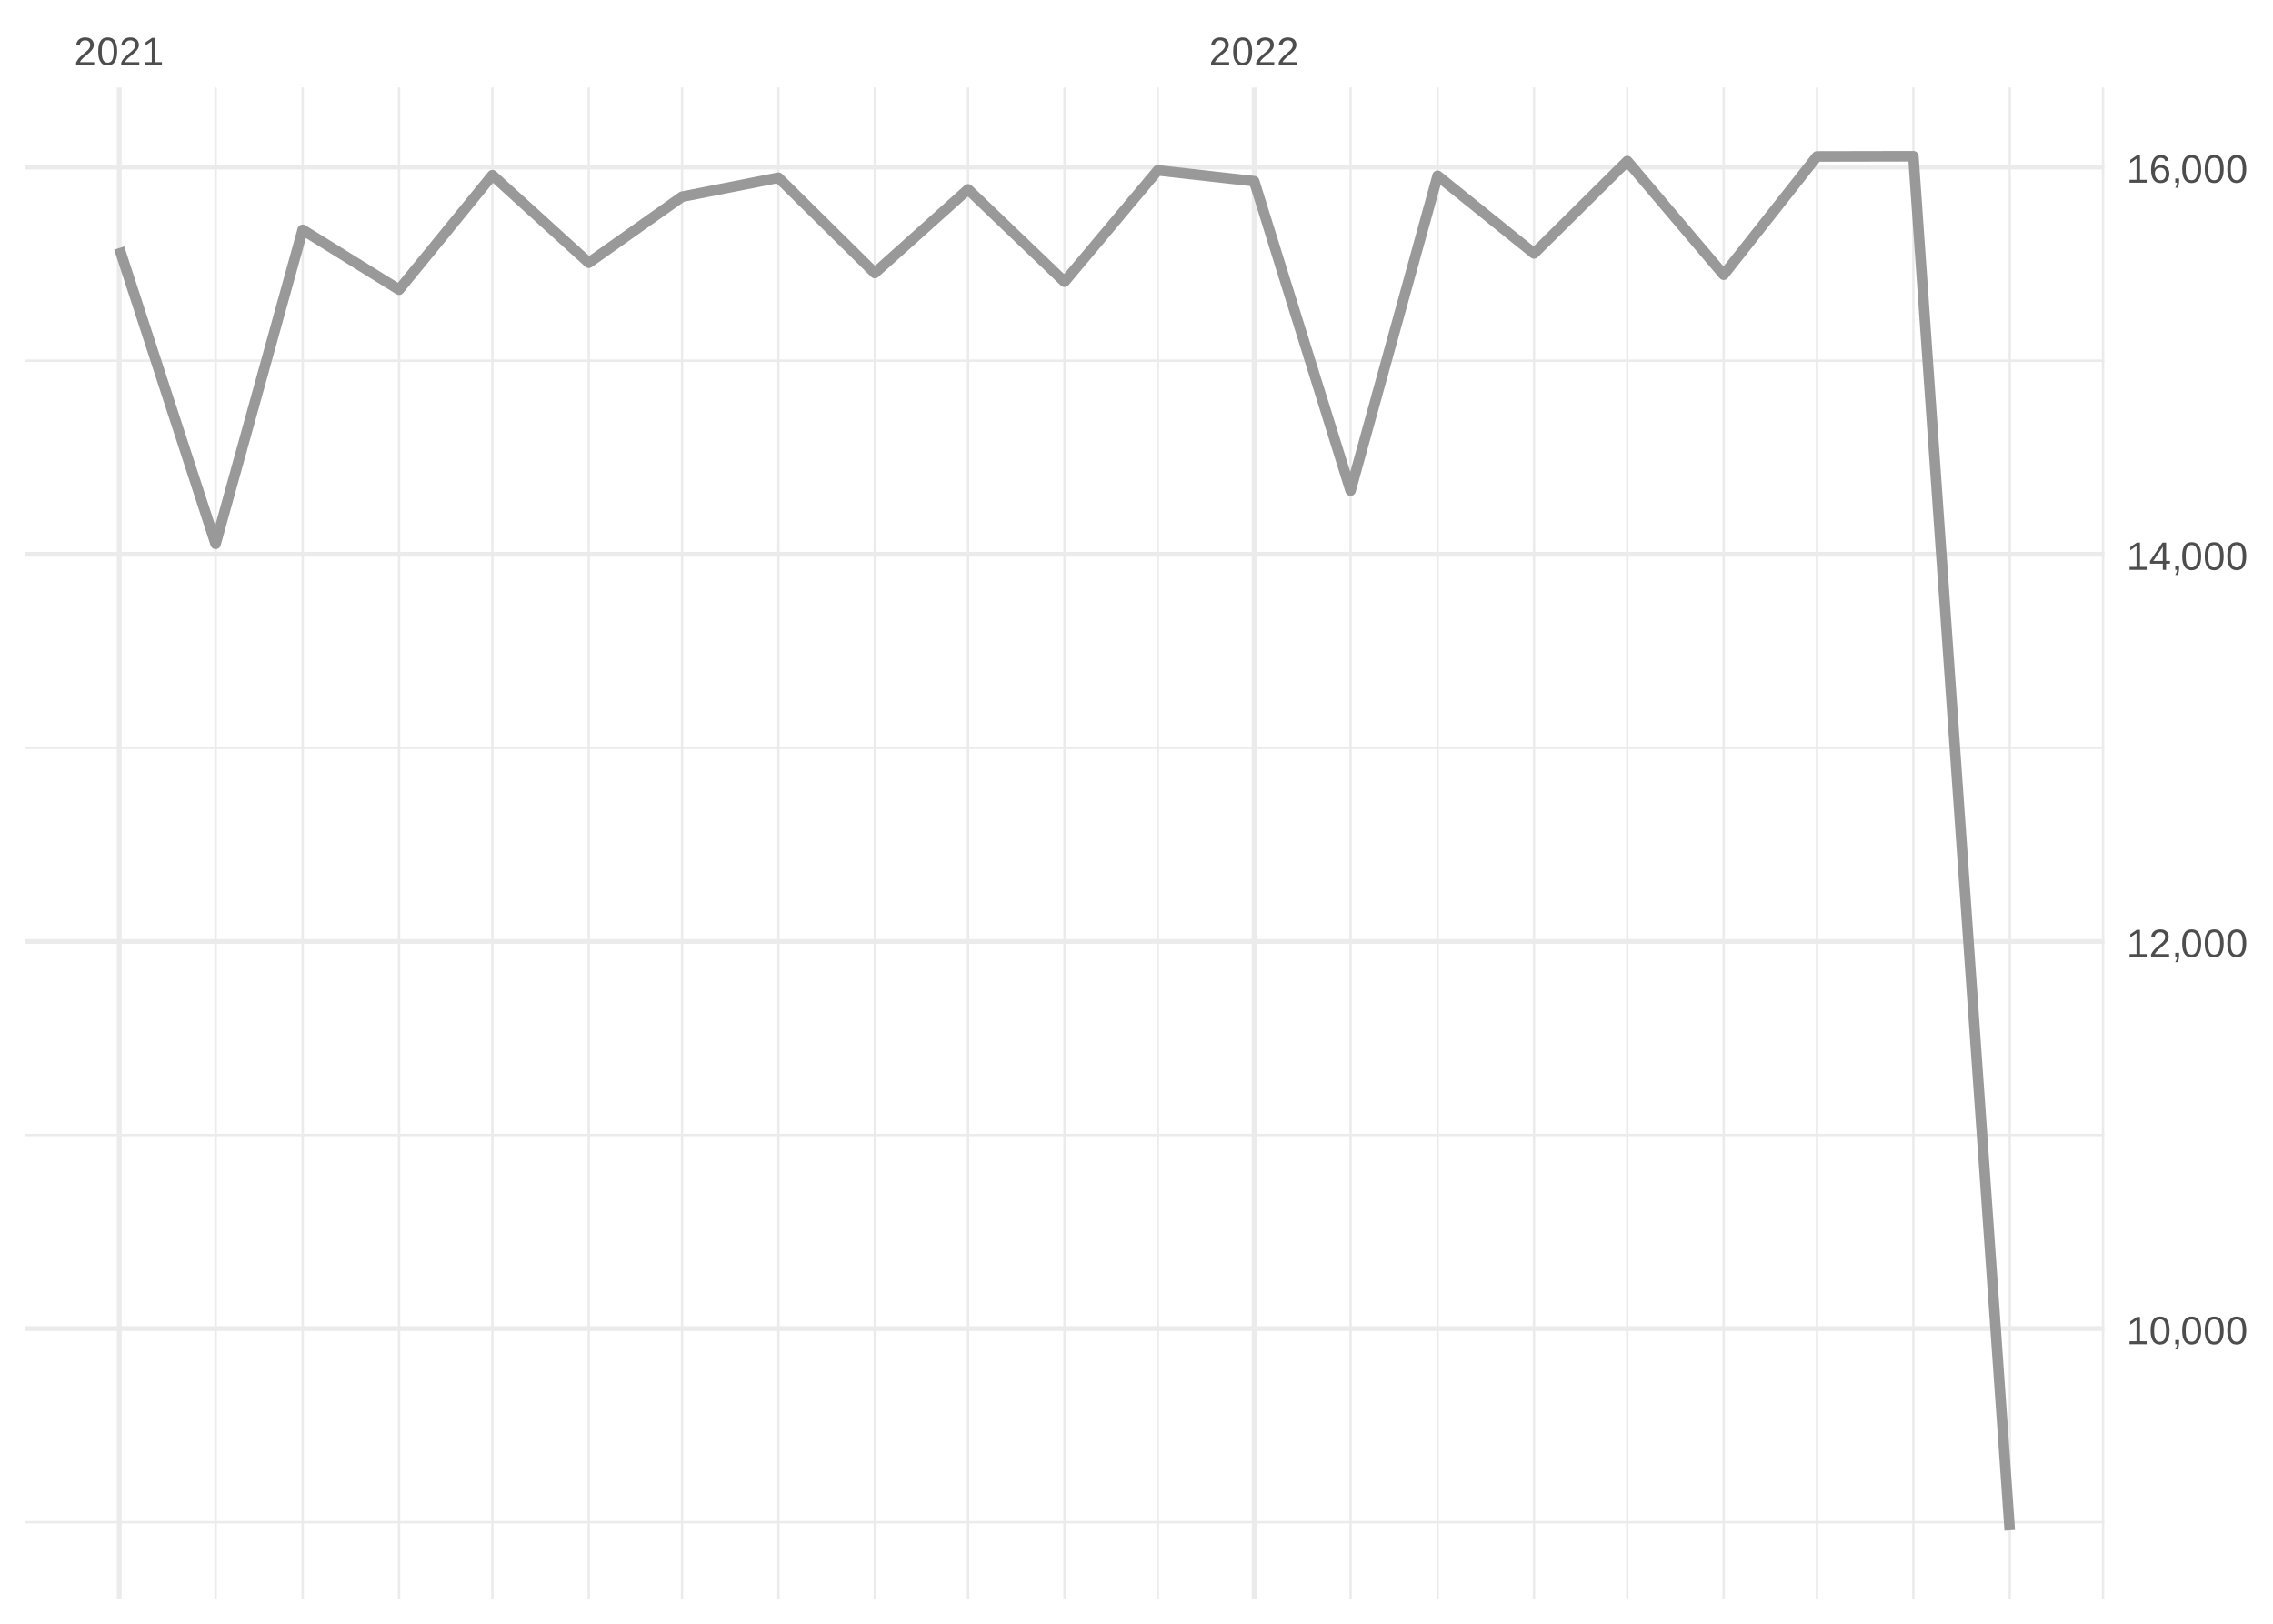
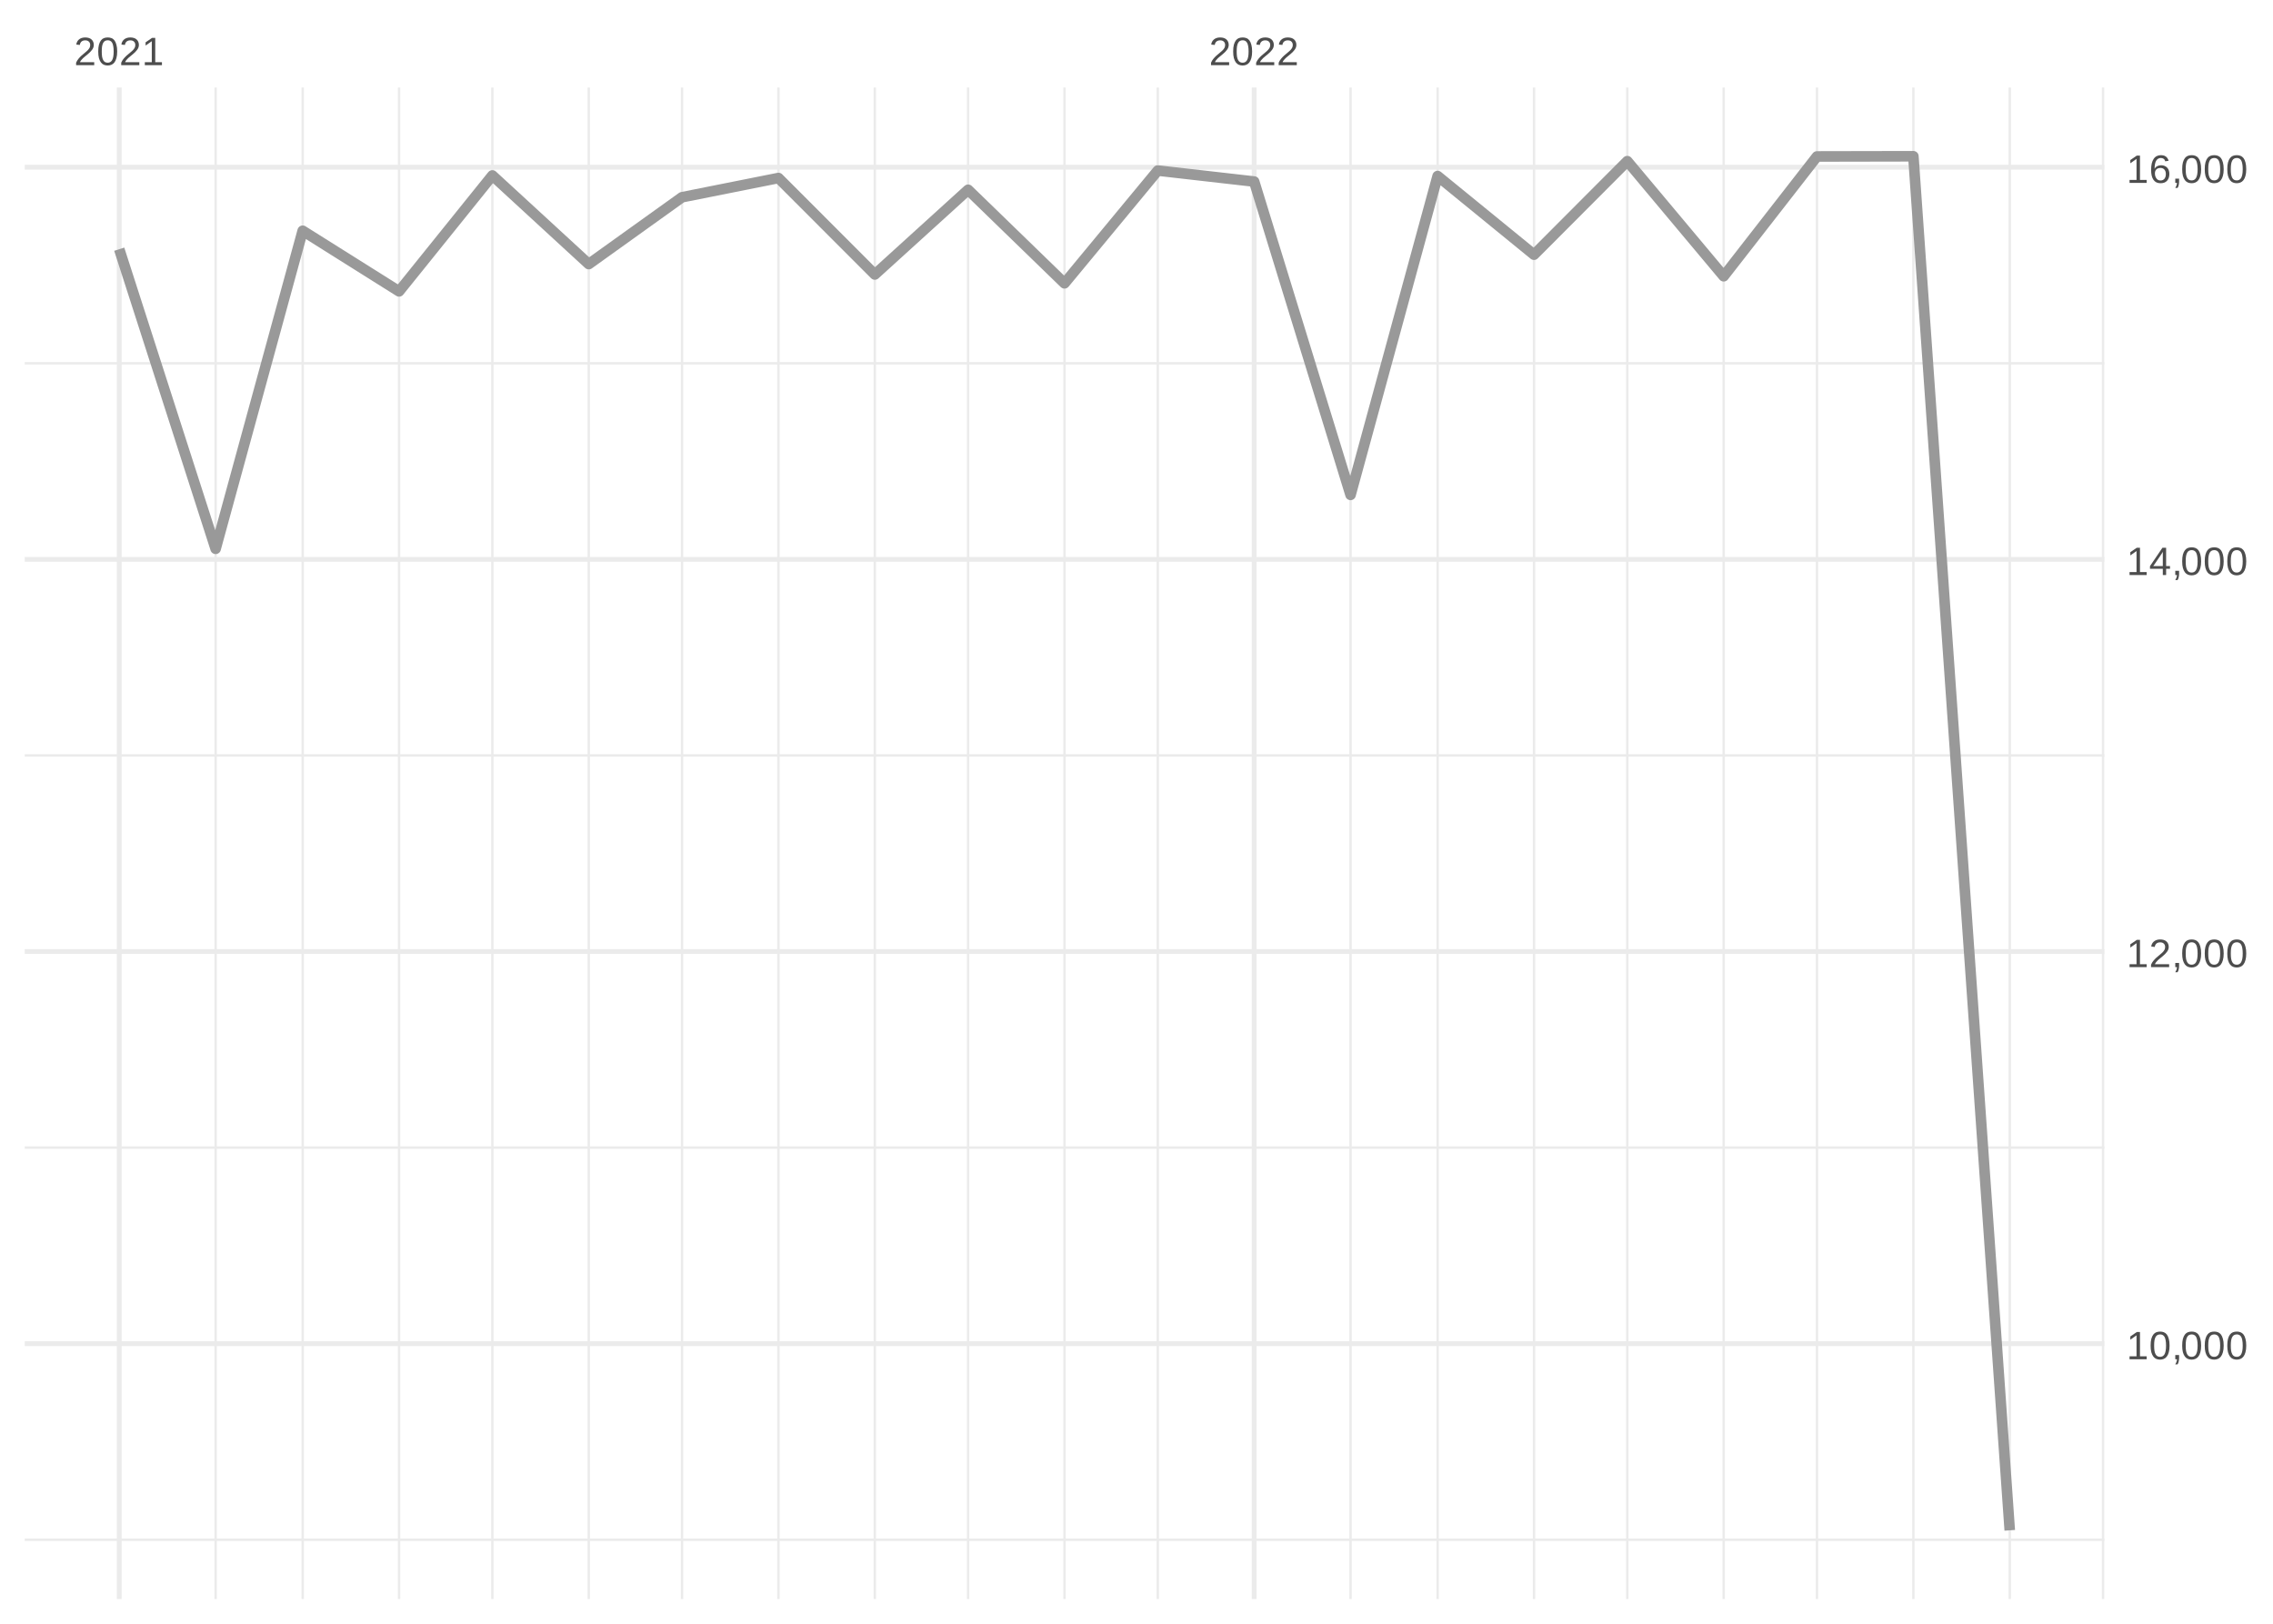
<svg xmlns="http://www.w3.org/2000/svg" xmlns:xlink="http://www.w3.org/1999/xlink" width="504pt" height="360pt" viewBox="0 0 504 360" version="1.1">
  <defs>
    <g>
      <symbol overflow="visible" id="glyph0-0">
        <path style="stroke:none;" d="M 0.297 0 L 0.297 -5.859 L 2.625 -5.859 L 2.625 0 Z M 0.578 -0.297 L 2.344 -0.297 L 2.344 -5.578 L 0.578 -5.578 Z M 0.578 -0.297 " />
      </symbol>
      <symbol overflow="visible" id="glyph0-1">
        <path style="stroke:none;" d="M 0.438 0 L 0.438 -0.547 C 0.582 -0.879 0.758 -1.172 0.969 -1.422 C 1.188 -1.68 1.41 -1.914 1.641 -2.125 C 1.867 -2.332 2.098 -2.523 2.328 -2.703 C 2.555 -2.879 2.758 -3.055 2.938 -3.234 C 3.125 -3.41 3.273 -3.598 3.391 -3.797 C 3.504 -3.992 3.562 -4.211 3.562 -4.453 C 3.562 -4.629 3.535 -4.781 3.484 -4.906 C 3.43 -5.039 3.352 -5.148 3.25 -5.234 C 3.156 -5.328 3.039 -5.395 2.906 -5.438 C 2.77 -5.477 2.617 -5.5 2.453 -5.5 C 2.297 -5.5 2.148 -5.477 2.016 -5.438 C 1.879 -5.395 1.758 -5.332 1.656 -5.25 C 1.551 -5.164 1.461 -5.055 1.391 -4.922 C 1.328 -4.797 1.285 -4.648 1.266 -4.484 L 0.484 -4.562 C 0.504 -4.781 0.562 -4.984 0.656 -5.172 C 0.75 -5.359 0.879 -5.523 1.047 -5.672 C 1.211 -5.816 1.41 -5.93 1.641 -6.016 C 1.879 -6.098 2.148 -6.141 2.453 -6.141 C 2.754 -6.141 3.02 -6.102 3.25 -6.031 C 3.488 -5.957 3.688 -5.848 3.844 -5.703 C 4.008 -5.566 4.133 -5.395 4.219 -5.188 C 4.312 -4.988 4.359 -4.754 4.359 -4.484 C 4.359 -4.273 4.32 -4.078 4.25 -3.891 C 4.176 -3.711 4.078 -3.539 3.953 -3.375 C 3.828 -3.207 3.688 -3.047 3.531 -2.891 C 3.375 -2.742 3.207 -2.594 3.031 -2.438 C 2.852 -2.289 2.676 -2.145 2.5 -2 C 2.32 -1.863 2.156 -1.723 2 -1.578 C 1.844 -1.43 1.703 -1.281 1.578 -1.125 C 1.453 -0.977 1.359 -0.82 1.297 -0.656 L 4.453 -0.656 L 4.453 0 Z M 0.438 0 " />
      </symbol>
      <symbol overflow="visible" id="glyph0-2">
        <path style="stroke:none;" d="M 4.547 -3.031 C 4.547 -2.445 4.488 -1.957 4.375 -1.562 C 4.27 -1.164 4.117 -0.844 3.922 -0.594 C 3.734 -0.352 3.508 -0.18 3.25 -0.078 C 3 0.023 2.727 0.078 2.438 0.078 C 2.145 0.078 1.867 0.023 1.609 -0.078 C 1.359 -0.18 1.141 -0.352 0.953 -0.594 C 0.766 -0.844 0.613 -1.164 0.5 -1.562 C 0.395 -1.957 0.344 -2.445 0.344 -3.031 C 0.344 -3.633 0.395 -4.133 0.5 -4.531 C 0.613 -4.938 0.766 -5.258 0.953 -5.5 C 1.141 -5.738 1.359 -5.906 1.609 -6 C 1.867 -6.094 2.156 -6.141 2.469 -6.141 C 2.75 -6.141 3.016 -6.094 3.266 -6 C 3.523 -5.906 3.75 -5.738 3.938 -5.5 C 4.125 -5.258 4.27 -4.938 4.375 -4.531 C 4.488 -4.133 4.547 -3.633 4.547 -3.031 Z M 3.766 -3.031 C 3.766 -3.508 3.734 -3.906 3.672 -4.219 C 3.617 -4.539 3.535 -4.797 3.422 -4.984 C 3.305 -5.18 3.164 -5.316 3 -5.391 C 2.844 -5.473 2.664 -5.516 2.469 -5.516 C 2.25 -5.516 2.055 -5.473 1.891 -5.391 C 1.723 -5.316 1.582 -5.18 1.469 -4.984 C 1.352 -4.797 1.266 -4.539 1.203 -4.219 C 1.148 -3.906 1.125 -3.508 1.125 -3.031 C 1.125 -2.562 1.148 -2.164 1.203 -1.844 C 1.266 -1.531 1.352 -1.273 1.469 -1.078 C 1.582 -0.891 1.719 -0.754 1.875 -0.672 C 2.039 -0.586 2.227 -0.547 2.438 -0.547 C 2.645 -0.547 2.828 -0.586 2.984 -0.672 C 3.148 -0.754 3.289 -0.891 3.406 -1.078 C 3.52 -1.273 3.609 -1.531 3.672 -1.844 C 3.734 -2.164 3.766 -2.562 3.766 -3.031 Z M 3.766 -3.031 " />
      </symbol>
      <symbol overflow="visible" id="glyph0-3">
        <path style="stroke:none;" d="M 0.672 0 L 0.672 -0.656 L 2.219 -0.656 L 2.219 -5.312 L 0.844 -4.344 L 0.844 -5.062 L 2.281 -6.047 L 2.984 -6.047 L 2.984 -0.656 L 4.469 -0.656 L 4.469 0 Z M 0.672 0 " />
      </symbol>
      <symbol overflow="visible" id="glyph0-4">
        <path style="stroke:none;" d="M 1.656 -0.938 L 1.656 -0.219 C 1.656 -0.062 1.645 0.07 1.625 0.188 C 1.613 0.312 1.594 0.426 1.562 0.531 C 1.539 0.645 1.508 0.75 1.469 0.844 C 1.426 0.938 1.375 1.031 1.312 1.125 L 0.797 1.125 C 0.922 0.938 1.016 0.75 1.078 0.562 C 1.148 0.375 1.188 0.188 1.188 0 L 0.812 0 L 0.812 -0.938 Z M 1.656 -0.938 " />
      </symbol>
      <symbol overflow="visible" id="glyph0-5">
        <path style="stroke:none;" d="M 3.781 -1.375 L 3.781 0 L 3.047 0 L 3.047 -1.375 L 0.203 -1.375 L 0.203 -1.969 L 2.969 -6.047 L 3.781 -6.047 L 3.781 -1.984 L 4.641 -1.984 L 4.641 -1.375 Z M 3.047 -5.188 C 3.047 -5.164 3.035 -5.133 3.016 -5.094 C 2.992 -5.051 2.969 -5.004 2.938 -4.953 C 2.906 -4.898 2.875 -4.848 2.844 -4.797 C 2.812 -4.742 2.785 -4.703 2.766 -4.672 L 1.219 -2.391 C 1.195 -2.359 1.172 -2.32 1.141 -2.281 C 1.117 -2.25 1.094 -2.211 1.062 -2.172 C 1.039 -2.141 1.016 -2.102 0.984 -2.062 C 0.953 -2.031 0.93 -2.004 0.922 -1.984 L 3.047 -1.984 Z M 3.047 -5.188 " />
      </symbol>
      <symbol overflow="visible" id="glyph0-6">
        <path style="stroke:none;" d="M 4.5 -1.984 C 4.5 -1.68 4.457 -1.398 4.375 -1.141 C 4.289 -0.891 4.164 -0.672 4 -0.484 C 3.844 -0.305 3.641 -0.164 3.391 -0.062 C 3.148 0.031 2.867 0.078 2.547 0.078 C 2.191 0.078 1.883 0.016 1.625 -0.109 C 1.363 -0.242 1.145 -0.438 0.969 -0.688 C 0.789 -0.945 0.66 -1.258 0.578 -1.625 C 0.492 -2 0.453 -2.422 0.453 -2.891 C 0.453 -3.422 0.5 -3.891 0.594 -4.297 C 0.695 -4.703 0.836 -5.039 1.016 -5.312 C 1.203 -5.594 1.43 -5.801 1.703 -5.938 C 1.973 -6.07 2.273 -6.141 2.609 -6.141 C 2.816 -6.141 3.008 -6.117 3.188 -6.078 C 3.375 -6.035 3.539 -5.961 3.688 -5.859 C 3.832 -5.766 3.957 -5.641 4.062 -5.484 C 4.176 -5.328 4.27 -5.133 4.344 -4.906 L 3.594 -4.781 C 3.52 -5.039 3.395 -5.227 3.219 -5.344 C 3.039 -5.457 2.836 -5.516 2.609 -5.516 C 2.391 -5.516 2.191 -5.461 2.016 -5.359 C 1.848 -5.266 1.703 -5.117 1.578 -4.922 C 1.461 -4.723 1.375 -4.473 1.312 -4.172 C 1.25 -3.867 1.219 -3.516 1.219 -3.109 C 1.352 -3.367 1.547 -3.566 1.797 -3.703 C 2.055 -3.836 2.352 -3.906 2.688 -3.906 C 2.957 -3.906 3.203 -3.859 3.422 -3.766 C 3.648 -3.68 3.844 -3.555 4 -3.391 C 4.164 -3.223 4.289 -3.02 4.375 -2.781 C 4.457 -2.539 4.5 -2.273 4.5 -1.984 Z M 3.719 -1.953 C 3.719 -2.16 3.691 -2.348 3.641 -2.516 C 3.586 -2.68 3.508 -2.82 3.406 -2.938 C 3.301 -3.062 3.172 -3.156 3.016 -3.219 C 2.867 -3.281 2.695 -3.312 2.5 -3.312 C 2.363 -3.312 2.223 -3.289 2.078 -3.25 C 1.93 -3.207 1.801 -3.141 1.688 -3.047 C 1.57 -2.953 1.477 -2.828 1.406 -2.672 C 1.332 -2.523 1.297 -2.344 1.297 -2.125 C 1.297 -1.906 1.32 -1.695 1.375 -1.5 C 1.438 -1.312 1.52 -1.145 1.625 -1 C 1.727 -0.852 1.852 -0.738 2 -0.656 C 2.156 -0.57 2.332 -0.531 2.531 -0.531 C 2.719 -0.531 2.883 -0.562 3.031 -0.625 C 3.176 -0.695 3.301 -0.789 3.406 -0.906 C 3.508 -1.031 3.586 -1.18 3.641 -1.359 C 3.691 -1.535 3.719 -1.734 3.719 -1.953 Z M 3.719 -1.953 " />
      </symbol>
    </g>
    <clipPath id="clip1">
-       <path d="M 5.48 337 L 466.59 337 L 466.59 338 L 5.48 338 Z M 5.48 337 " />
+       <path d="M 5.48 341 L 466.59 341 L 466.59 342 L 5.48 342 Z M 5.48 341 " />
    </clipPath>
    <clipPath id="clip2">
-       <path d="M 5.48 251 L 466.59 251 L 466.59 252 L 5.48 252 Z M 5.48 251 " />
+       <path d="M 5.48 254 L 466.59 254 L 466.59 255 L 5.48 255 Z M 5.48 254 " />
    </clipPath>
    <clipPath id="clip3">
-       <path d="M 5.48 165 L 466.59 165 L 466.59 167 L 5.48 167 Z M 5.48 165 " />
+       <path d="M 5.48 167 L 466.59 167 L 466.59 168 L 5.48 168 Z M 5.48 167 " />
    </clipPath>
    <clipPath id="clip4">
-       <path d="M 5.48 79 L 466.59 79 L 466.59 81 L 5.48 81 Z M 5.48 79 " />
+       <path d="M 5.48 80 L 466.59 80 L 466.59 81 L 5.48 81 Z M 5.48 80 " />
    </clipPath>
    <clipPath id="clip5">
      <path d="M 47 19.41 L 49 19.41 L 49 354.52 L 47 354.52 Z M 47 19.41 " />
    </clipPath>
    <clipPath id="clip6">
      <path d="M 66 19.41 L 68 19.41 L 68 354.52 L 66 354.52 Z M 66 19.41 " />
    </clipPath>
    <clipPath id="clip7">
      <path d="M 88 19.41 L 89 19.41 L 89 354.52 L 88 354.52 Z M 88 19.41 " />
    </clipPath>
    <clipPath id="clip8">
      <path d="M 108 19.41 L 110 19.41 L 110 354.52 L 108 354.52 Z M 108 19.41 " />
    </clipPath>
    <clipPath id="clip9">
      <path d="M 130 19.41 L 131 19.41 L 131 354.52 L 130 354.52 Z M 130 19.41 " />
    </clipPath>
    <clipPath id="clip10">
      <path d="M 150 19.41 L 152 19.41 L 152 354.52 L 150 354.52 Z M 150 19.41 " />
    </clipPath>
    <clipPath id="clip11">
      <path d="M 172 19.41 L 173 19.41 L 173 354.52 L 172 354.52 Z M 172 19.41 " />
    </clipPath>
    <clipPath id="clip12">
      <path d="M 193 19.41 L 195 19.41 L 195 354.52 L 193 354.52 Z M 193 19.41 " />
    </clipPath>
    <clipPath id="clip13">
      <path d="M 214 19.41 L 215 19.41 L 215 354.52 L 214 354.52 Z M 214 19.41 " />
    </clipPath>
    <clipPath id="clip14">
      <path d="M 235 19.41 L 237 19.41 L 237 354.52 L 235 354.52 Z M 235 19.41 " />
    </clipPath>
    <clipPath id="clip15">
      <path d="M 256 19.41 L 257 19.41 L 257 354.52 L 256 354.52 Z M 256 19.41 " />
    </clipPath>
    <clipPath id="clip16">
      <path d="M 299 19.41 L 300 19.41 L 300 354.52 L 299 354.52 Z M 299 19.41 " />
    </clipPath>
    <clipPath id="clip17">
      <path d="M 318 19.41 L 320 19.41 L 320 354.52 L 318 354.52 Z M 318 19.41 " />
    </clipPath>
    <clipPath id="clip18">
      <path d="M 339 19.41 L 341 19.41 L 341 354.52 L 339 354.52 Z M 339 19.41 " />
    </clipPath>
    <clipPath id="clip19">
      <path d="M 360 19.41 L 362 19.41 L 362 354.52 L 360 354.52 Z M 360 19.41 " />
    </clipPath>
    <clipPath id="clip20">
      <path d="M 381 19.41 L 383 19.41 L 383 354.52 L 381 354.52 Z M 381 19.41 " />
    </clipPath>
    <clipPath id="clip21">
      <path d="M 402 19.41 L 404 19.41 L 404 354.52 L 402 354.52 Z M 402 19.41 " />
    </clipPath>
    <clipPath id="clip22">
      <path d="M 423 19.41 L 425 19.41 L 425 354.52 L 423 354.52 Z M 423 19.41 " />
    </clipPath>
    <clipPath id="clip23">
      <path d="M 445 19.41 L 446 19.41 L 446 354.52 L 445 354.52 Z M 445 19.41 " />
    </clipPath>
    <clipPath id="clip24">
      <path d="M 466 19.41 L 466.59 19.41 L 466.59 354.52 L 466 354.52 Z M 466 19.41 " />
    </clipPath>
    <clipPath id="clip25">
-       <path d="M 5.48 294 L 466.59 294 L 466.59 296 L 5.48 296 Z M 5.48 294 " />
+       <path d="M 5.48 297 L 466.59 297 L 466.59 299 L 5.48 299 Z M 5.48 297 " />
    </clipPath>
    <clipPath id="clip26">
-       <path d="M 5.48 208 L 466.59 208 L 466.59 210 L 5.48 210 Z M 5.48 208 " />
+       <path d="M 5.48 210 L 466.59 210 L 466.59 212 L 5.48 212 Z M 5.48 210 " />
    </clipPath>
    <clipPath id="clip27">
-       <path d="M 5.48 122 L 466.59 122 L 466.59 124 L 5.48 124 Z M 5.48 122 " />
+       <path d="M 5.48 123 L 466.59 123 L 466.59 125 L 5.48 125 Z M 5.48 123 " />
    </clipPath>
    <clipPath id="clip28">
      <path d="M 5.48 36 L 466.59 36 L 466.59 38 L 5.48 38 Z M 5.48 36 " />
    </clipPath>
    <clipPath id="clip29">
      <path d="M 25 19.41 L 27 19.41 L 27 354.52 L 25 354.52 Z M 25 19.41 " />
    </clipPath>
    <clipPath id="clip30">
      <path d="M 277 19.41 L 279 19.41 L 279 354.52 L 277 354.52 Z M 277 19.41 " />
    </clipPath>
  </defs>
  <g id="surface26">
    <rect x="0" y="0" width="504" height="360" style="fill:rgb(100%,100%,100%);fill-opacity:1;stroke:none;" />
    <g clip-path="url(#clip1)" clip-rule="nonzero">
-       <path style="fill:none;stroke-width:0.533;stroke-linecap:butt;stroke-linejoin:round;stroke:rgb(92.157%,92.157%,92.157%);stroke-opacity:1;stroke-miterlimit:10;" d="M 5.48 337.484 L 466.59 337.484 " />
+       <path style="fill:none;stroke-width:0.533;stroke-linecap:butt;stroke-linejoin:round;stroke:rgb(92.157%,92.157%,92.157%);stroke-opacity:1;stroke-miterlimit:10;" d="M 5.48 341.375 L 466.59 341.375 " />
    </g>
    <g clip-path="url(#clip2)" clip-rule="nonzero">
-       <path style="fill:none;stroke-width:0.533;stroke-linecap:butt;stroke-linejoin:round;stroke:rgb(92.157%,92.157%,92.157%);stroke-opacity:1;stroke-miterlimit:10;" d="M 5.48 251.645 L 466.59 251.645 " />
+       <path style="fill:none;stroke-width:0.533;stroke-linecap:butt;stroke-linejoin:round;stroke:rgb(92.157%,92.157%,92.157%);stroke-opacity:1;stroke-miterlimit:10;" d="M 5.48 254.434 L 466.59 254.434 " />
    </g>
    <g clip-path="url(#clip3)" clip-rule="nonzero">
-       <path style="fill:none;stroke-width:0.533;stroke-linecap:butt;stroke-linejoin:round;stroke:rgb(92.157%,92.157%,92.157%);stroke-opacity:1;stroke-miterlimit:10;" d="M 5.48 165.805 L 466.59 165.805 " />
+       <path style="fill:none;stroke-width:0.533;stroke-linecap:butt;stroke-linejoin:round;stroke:rgb(92.157%,92.157%,92.157%);stroke-opacity:1;stroke-miterlimit:10;" d="M 5.48 167.492 L 466.59 167.492 " />
    </g>
    <g clip-path="url(#clip4)" clip-rule="nonzero">
-       <path style="fill:none;stroke-width:0.533;stroke-linecap:butt;stroke-linejoin:round;stroke:rgb(92.157%,92.157%,92.157%);stroke-opacity:1;stroke-miterlimit:10;" d="M 5.48 79.965 L 466.59 79.965 " />
+       <path style="fill:none;stroke-width:0.533;stroke-linecap:butt;stroke-linejoin:round;stroke:rgb(92.157%,92.157%,92.157%);stroke-opacity:1;stroke-miterlimit:10;" d="M 5.48 80.547 L 466.59 80.547 " />
    </g>
    <g clip-path="url(#clip5)" clip-rule="nonzero">
      <path style="fill:none;stroke-width:0.533;stroke-linecap:butt;stroke-linejoin:round;stroke:rgb(92.157%,92.157%,92.157%);stroke-opacity:1;stroke-miterlimit:10;" d="M 47.812 354.52 L 47.812 19.41 " />
    </g>
    <g clip-path="url(#clip6)" clip-rule="nonzero">
      <path style="fill:none;stroke-width:0.533;stroke-linecap:butt;stroke-linejoin:round;stroke:rgb(92.157%,92.157%,92.157%);stroke-opacity:1;stroke-miterlimit:10;" d="M 67.117 354.52 L 67.117 19.41 " />
    </g>
    <g clip-path="url(#clip7)" clip-rule="nonzero">
      <path style="fill:none;stroke-width:0.533;stroke-linecap:butt;stroke-linejoin:round;stroke:rgb(92.157%,92.157%,92.157%);stroke-opacity:1;stroke-miterlimit:10;" d="M 88.488 354.52 L 88.488 19.41 " />
    </g>
    <g clip-path="url(#clip8)" clip-rule="nonzero">
      <path style="fill:none;stroke-width:0.533;stroke-linecap:butt;stroke-linejoin:round;stroke:rgb(92.157%,92.157%,92.157%);stroke-opacity:1;stroke-miterlimit:10;" d="M 109.176 354.52 L 109.176 19.41 " />
    </g>
    <g clip-path="url(#clip9)" clip-rule="nonzero">
      <path style="fill:none;stroke-width:0.533;stroke-linecap:butt;stroke-linejoin:round;stroke:rgb(92.157%,92.157%,92.157%);stroke-opacity:1;stroke-miterlimit:10;" d="M 130.547 354.52 L 130.547 19.41 " />
    </g>
    <g clip-path="url(#clip10)" clip-rule="nonzero">
      <path style="fill:none;stroke-width:0.533;stroke-linecap:butt;stroke-linejoin:round;stroke:rgb(92.157%,92.157%,92.157%);stroke-opacity:1;stroke-miterlimit:10;" d="M 151.23 354.52 L 151.23 19.41 " />
    </g>
    <g clip-path="url(#clip11)" clip-rule="nonzero">
      <path style="fill:none;stroke-width:0.533;stroke-linecap:butt;stroke-linejoin:round;stroke:rgb(92.157%,92.157%,92.157%);stroke-opacity:1;stroke-miterlimit:10;" d="M 172.605 354.52 L 172.605 19.41 " />
    </g>
    <g clip-path="url(#clip12)" clip-rule="nonzero">
      <path style="fill:none;stroke-width:0.533;stroke-linecap:butt;stroke-linejoin:round;stroke:rgb(92.157%,92.157%,92.157%);stroke-opacity:1;stroke-miterlimit:10;" d="M 193.977 354.52 L 193.977 19.41 " />
    </g>
    <g clip-path="url(#clip13)" clip-rule="nonzero">
      <path style="fill:none;stroke-width:0.533;stroke-linecap:butt;stroke-linejoin:round;stroke:rgb(92.157%,92.157%,92.157%);stroke-opacity:1;stroke-miterlimit:10;" d="M 214.66 354.52 L 214.66 19.41 " />
    </g>
    <g clip-path="url(#clip14)" clip-rule="nonzero">
      <path style="fill:none;stroke-width:0.533;stroke-linecap:butt;stroke-linejoin:round;stroke:rgb(92.157%,92.157%,92.157%);stroke-opacity:1;stroke-miterlimit:10;" d="M 236.035 354.52 L 236.035 19.41 " />
    </g>
    <g clip-path="url(#clip15)" clip-rule="nonzero">
      <path style="fill:none;stroke-width:0.533;stroke-linecap:butt;stroke-linejoin:round;stroke:rgb(92.157%,92.157%,92.157%);stroke-opacity:1;stroke-miterlimit:10;" d="M 256.719 354.52 L 256.719 19.41 " />
    </g>
    <g clip-path="url(#clip16)" clip-rule="nonzero">
      <path style="fill:none;stroke-width:0.533;stroke-linecap:butt;stroke-linejoin:round;stroke:rgb(92.157%,92.157%,92.157%);stroke-opacity:1;stroke-miterlimit:10;" d="M 299.465 354.52 L 299.465 19.41 " />
    </g>
    <g clip-path="url(#clip17)" clip-rule="nonzero">
      <path style="fill:none;stroke-width:0.533;stroke-linecap:butt;stroke-linejoin:round;stroke:rgb(92.157%,92.157%,92.157%);stroke-opacity:1;stroke-miterlimit:10;" d="M 318.77 354.52 L 318.77 19.41 " />
    </g>
    <g clip-path="url(#clip18)" clip-rule="nonzero">
      <path style="fill:none;stroke-width:0.533;stroke-linecap:butt;stroke-linejoin:round;stroke:rgb(92.157%,92.157%,92.157%);stroke-opacity:1;stroke-miterlimit:10;" d="M 340.141 354.52 L 340.141 19.41 " />
    </g>
    <g clip-path="url(#clip19)" clip-rule="nonzero">
      <path style="fill:none;stroke-width:0.533;stroke-linecap:butt;stroke-linejoin:round;stroke:rgb(92.157%,92.157%,92.157%);stroke-opacity:1;stroke-miterlimit:10;" d="M 360.824 354.52 L 360.824 19.41 " />
    </g>
    <g clip-path="url(#clip20)" clip-rule="nonzero">
      <path style="fill:none;stroke-width:0.533;stroke-linecap:butt;stroke-linejoin:round;stroke:rgb(92.157%,92.157%,92.157%);stroke-opacity:1;stroke-miterlimit:10;" d="M 382.199 354.52 L 382.199 19.41 " />
    </g>
    <g clip-path="url(#clip21)" clip-rule="nonzero">
      <path style="fill:none;stroke-width:0.533;stroke-linecap:butt;stroke-linejoin:round;stroke:rgb(92.157%,92.157%,92.157%);stroke-opacity:1;stroke-miterlimit:10;" d="M 402.883 354.52 L 402.883 19.41 " />
    </g>
    <g clip-path="url(#clip22)" clip-rule="nonzero">
      <path style="fill:none;stroke-width:0.533;stroke-linecap:butt;stroke-linejoin:round;stroke:rgb(92.157%,92.157%,92.157%);stroke-opacity:1;stroke-miterlimit:10;" d="M 424.258 354.52 L 424.258 19.41 " />
    </g>
    <g clip-path="url(#clip23)" clip-rule="nonzero">
      <path style="fill:none;stroke-width:0.533;stroke-linecap:butt;stroke-linejoin:round;stroke:rgb(92.157%,92.157%,92.157%);stroke-opacity:1;stroke-miterlimit:10;" d="M 445.629 354.52 L 445.629 19.41 " />
    </g>
    <g clip-path="url(#clip24)" clip-rule="nonzero">
      <path style="fill:none;stroke-width:0.533;stroke-linecap:butt;stroke-linejoin:round;stroke:rgb(92.157%,92.157%,92.157%);stroke-opacity:1;stroke-miterlimit:10;" d="M 466.312 354.52 L 466.312 19.41 " />
    </g>
    <g clip-path="url(#clip25)" clip-rule="nonzero">
-       <path style="fill:none;stroke-width:1.067;stroke-linecap:butt;stroke-linejoin:round;stroke:rgb(92.157%,92.157%,92.157%);stroke-opacity:1;stroke-miterlimit:10;" d="M 5.48 294.566 L 466.59 294.566 " />
+       <path style="fill:none;stroke-width:1.067;stroke-linecap:butt;stroke-linejoin:round;stroke:rgb(92.157%,92.157%,92.157%);stroke-opacity:1;stroke-miterlimit:10;" d="M 5.48 297.902 L 466.59 297.902 " />
    </g>
    <g clip-path="url(#clip26)" clip-rule="nonzero">
-       <path style="fill:none;stroke-width:1.067;stroke-linecap:butt;stroke-linejoin:round;stroke:rgb(92.157%,92.157%,92.157%);stroke-opacity:1;stroke-miterlimit:10;" d="M 5.48 208.727 L 466.59 208.727 " />
+       <path style="fill:none;stroke-width:1.067;stroke-linecap:butt;stroke-linejoin:round;stroke:rgb(92.157%,92.157%,92.157%);stroke-opacity:1;stroke-miterlimit:10;" d="M 5.48 210.961 L 466.59 210.961 " />
    </g>
    <g clip-path="url(#clip27)" clip-rule="nonzero">
-       <path style="fill:none;stroke-width:1.067;stroke-linecap:butt;stroke-linejoin:round;stroke:rgb(92.157%,92.157%,92.157%);stroke-opacity:1;stroke-miterlimit:10;" d="M 5.48 122.887 L 466.59 122.887 " />
+       <path style="fill:none;stroke-width:1.067;stroke-linecap:butt;stroke-linejoin:round;stroke:rgb(92.157%,92.157%,92.157%);stroke-opacity:1;stroke-miterlimit:10;" d="M 5.48 124.02 L 466.59 124.02 " />
    </g>
    <g clip-path="url(#clip28)" clip-rule="nonzero">
-       <path style="fill:none;stroke-width:1.067;stroke-linecap:butt;stroke-linejoin:round;stroke:rgb(92.157%,92.157%,92.157%);stroke-opacity:1;stroke-miterlimit:10;" d="M 5.48 37.047 L 466.59 37.047 " />
+       <path style="fill:none;stroke-width:1.067;stroke-linecap:butt;stroke-linejoin:round;stroke:rgb(92.157%,92.157%,92.157%);stroke-opacity:1;stroke-miterlimit:10;" d="M 5.48 37.078 L 466.59 37.078 " />
    </g>
    <g clip-path="url(#clip29)" clip-rule="nonzero">
      <path style="fill:none;stroke-width:1.067;stroke-linecap:butt;stroke-linejoin:round;stroke:rgb(92.157%,92.157%,92.157%);stroke-opacity:1;stroke-miterlimit:10;" d="M 26.438 354.52 L 26.438 19.41 " />
    </g>
    <g clip-path="url(#clip30)" clip-rule="nonzero">
      <path style="fill:none;stroke-width:1.067;stroke-linecap:butt;stroke-linejoin:round;stroke:rgb(92.157%,92.157%,92.157%);stroke-opacity:1;stroke-miterlimit:10;" d="M 278.09 354.52 L 278.09 19.41 " />
    </g>
-     <path style="fill:none;stroke-width:2.347;stroke-linecap:butt;stroke-linejoin:round;stroke:rgb(60%,60%,60%);stroke-opacity:1;stroke-miterlimit:10;" d="M 26.438 54.988 L 47.812 120.57 L 67.117 50.953 L 88.488 64.215 L 109.176 38.848 L 130.547 58.25 L 151.23 43.613 L 172.605 39.406 L 193.977 60.523 L 214.66 41.984 L 236.035 62.457 L 256.719 37.777 L 278.09 40.18 L 299.465 108.766 L 318.77 38.977 L 340.141 56.188 L 360.824 35.715 L 382.199 60.91 L 402.883 34.688 L 424.258 34.645 L 445.629 339.289 " />
+     <path style="fill:none;stroke-width:2.347;stroke-linecap:butt;stroke-linejoin:round;stroke:rgb(60%,60%,60%);stroke-opacity:1;stroke-miterlimit:10;" d="M 26.438 55.25 L 47.812 121.672 L 67.117 51.164 L 88.488 64.594 L 109.176 38.902 L 130.547 58.551 L 151.23 43.73 L 172.605 39.469 L 193.977 60.855 L 214.66 42.078 L 236.035 62.812 L 256.719 37.816 L 278.09 40.25 L 299.465 109.719 L 318.77 39.035 L 340.141 56.465 L 360.824 35.73 L 382.199 61.246 L 402.883 34.688 L 424.258 34.645 L 445.629 339.289 " />
    <g style="fill:rgb(30.196%,30.196%,30.196%);fill-opacity:1;">
      <use xlink:href="#glyph0-1" x="16.438" y="14.446" />
      <use xlink:href="#glyph0-2" x="21.438" y="14.446" />
      <use xlink:href="#glyph0-1" x="26.438" y="14.446" />
      <use xlink:href="#glyph0-3" x="31.438" y="14.446" />
    </g>
    <g style="fill:rgb(30.196%,30.196%,30.196%);fill-opacity:1;">
      <use xlink:href="#glyph0-1" x="268.09" y="14.446" />
      <use xlink:href="#glyph0-2" x="273.09" y="14.446" />
      <use xlink:href="#glyph0-1" x="278.09" y="14.446" />
      <use xlink:href="#glyph0-1" x="283.09" y="14.446" />
    </g>
    <g style="fill:rgb(30.196%,30.196%,30.196%);fill-opacity:1;">
-       <use xlink:href="#glyph0-3" x="471.52" y="298.032" />
-       <use xlink:href="#glyph0-2" x="476.52" y="298.032" />
-       <use xlink:href="#glyph0-4" x="481.52" y="298.032" />
-       <use xlink:href="#glyph0-2" x="483.52" y="298.032" />
-       <use xlink:href="#glyph0-2" x="488.52" y="298.032" />
-       <use xlink:href="#glyph0-2" x="493.52" y="298.032" />
-     </g>
-     <g style="fill:rgb(30.196%,30.196%,30.196%);fill-opacity:1;">
-       <use xlink:href="#glyph0-3" x="471.52" y="212.192" />
-       <use xlink:href="#glyph0-1" x="476.52" y="212.192" />
-       <use xlink:href="#glyph0-4" x="481.52" y="212.192" />
-       <use xlink:href="#glyph0-2" x="483.52" y="212.192" />
-       <use xlink:href="#glyph0-2" x="488.52" y="212.192" />
-       <use xlink:href="#glyph0-2" x="493.52" y="212.192" />
-     </g>
-     <g style="fill:rgb(30.196%,30.196%,30.196%);fill-opacity:1;">
-       <use xlink:href="#glyph0-3" x="471.52" y="126.353" />
-       <use xlink:href="#glyph0-5" x="476.52" y="126.353" />
-       <use xlink:href="#glyph0-4" x="481.52" y="126.353" />
-       <use xlink:href="#glyph0-2" x="483.52" y="126.353" />
-       <use xlink:href="#glyph0-2" x="488.52" y="126.353" />
-       <use xlink:href="#glyph0-2" x="493.52" y="126.353" />
-     </g>
-     <g style="fill:rgb(30.196%,30.196%,30.196%);fill-opacity:1;">
-       <use xlink:href="#glyph0-3" x="471.52" y="40.513" />
-       <use xlink:href="#glyph0-6" x="476.52" y="40.513" />
-       <use xlink:href="#glyph0-4" x="481.52" y="40.513" />
-       <use xlink:href="#glyph0-2" x="483.52" y="40.513" />
-       <use xlink:href="#glyph0-2" x="488.52" y="40.513" />
-       <use xlink:href="#glyph0-2" x="493.52" y="40.513" />
+       <use xlink:href="#glyph0-3" x="471.52" y="301.368" />
+       <use xlink:href="#glyph0-2" x="476.52" y="301.368" />
+       <use xlink:href="#glyph0-4" x="481.52" y="301.368" />
+       <use xlink:href="#glyph0-2" x="483.52" y="301.368" />
+       <use xlink:href="#glyph0-2" x="488.52" y="301.368" />
+       <use xlink:href="#glyph0-2" x="493.52" y="301.368" />
+     </g>
+     <g style="fill:rgb(30.196%,30.196%,30.196%);fill-opacity:1;">
+       <use xlink:href="#glyph0-3" x="471.52" y="214.427" />
+       <use xlink:href="#glyph0-1" x="476.52" y="214.427" />
+       <use xlink:href="#glyph0-4" x="481.52" y="214.427" />
+       <use xlink:href="#glyph0-2" x="483.52" y="214.427" />
+       <use xlink:href="#glyph0-2" x="488.52" y="214.427" />
+       <use xlink:href="#glyph0-2" x="493.52" y="214.427" />
+     </g>
+     <g style="fill:rgb(30.196%,30.196%,30.196%);fill-opacity:1;">
+       <use xlink:href="#glyph0-3" x="471.52" y="127.485" />
+       <use xlink:href="#glyph0-5" x="476.52" y="127.485" />
+       <use xlink:href="#glyph0-4" x="481.52" y="127.485" />
+       <use xlink:href="#glyph0-2" x="483.52" y="127.485" />
+       <use xlink:href="#glyph0-2" x="488.52" y="127.485" />
+       <use xlink:href="#glyph0-2" x="493.52" y="127.485" />
+     </g>
+     <g style="fill:rgb(30.196%,30.196%,30.196%);fill-opacity:1;">
+       <use xlink:href="#glyph0-3" x="471.52" y="40.544" />
+       <use xlink:href="#glyph0-6" x="476.52" y="40.544" />
+       <use xlink:href="#glyph0-4" x="481.52" y="40.544" />
+       <use xlink:href="#glyph0-2" x="483.52" y="40.544" />
+       <use xlink:href="#glyph0-2" x="488.52" y="40.544" />
+       <use xlink:href="#glyph0-2" x="493.52" y="40.544" />
    </g>
  </g>
</svg>
